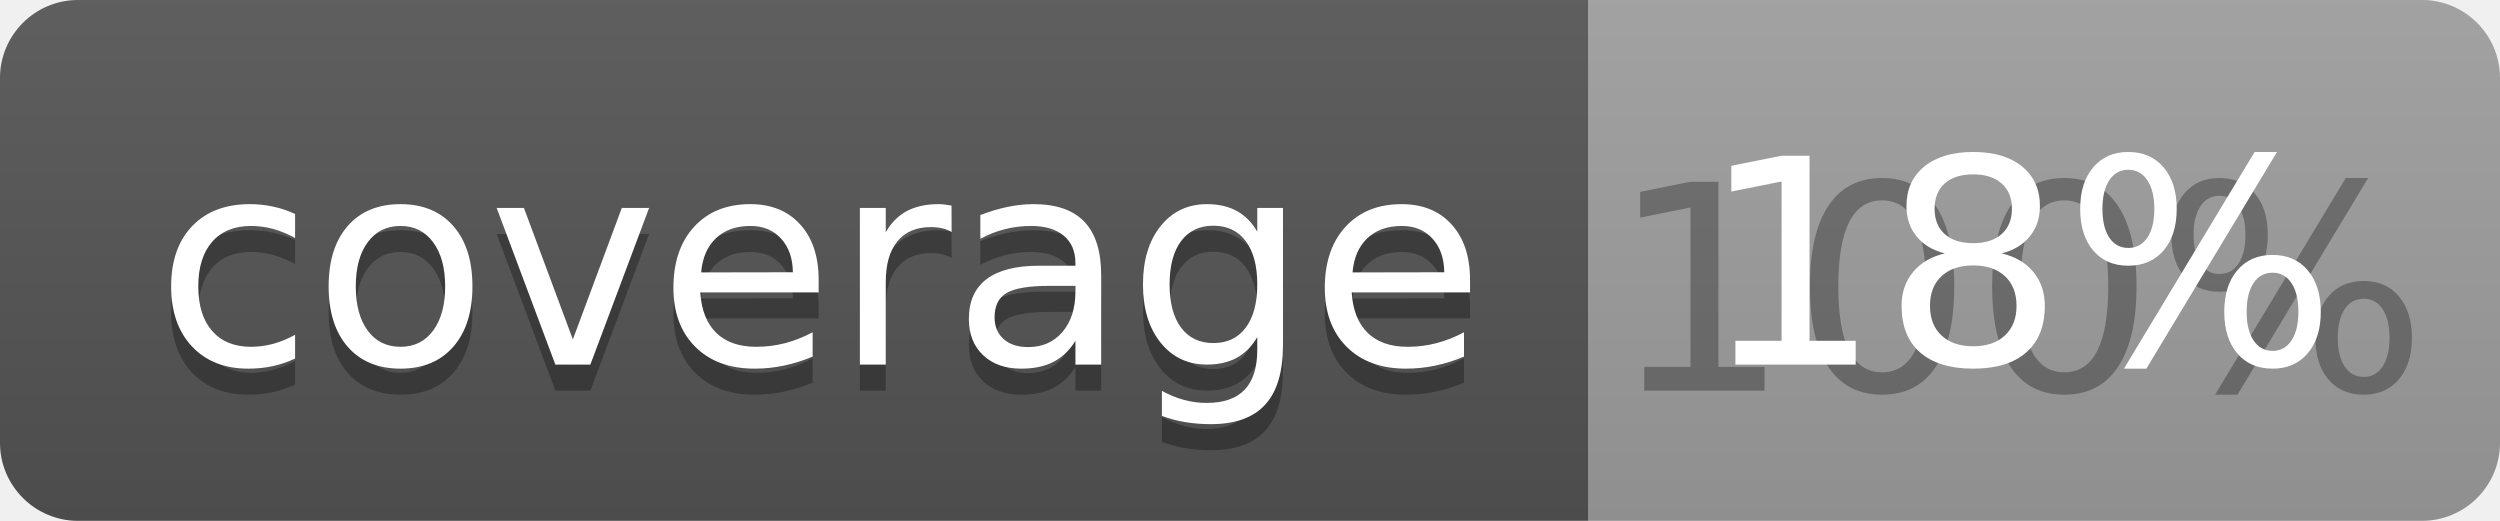
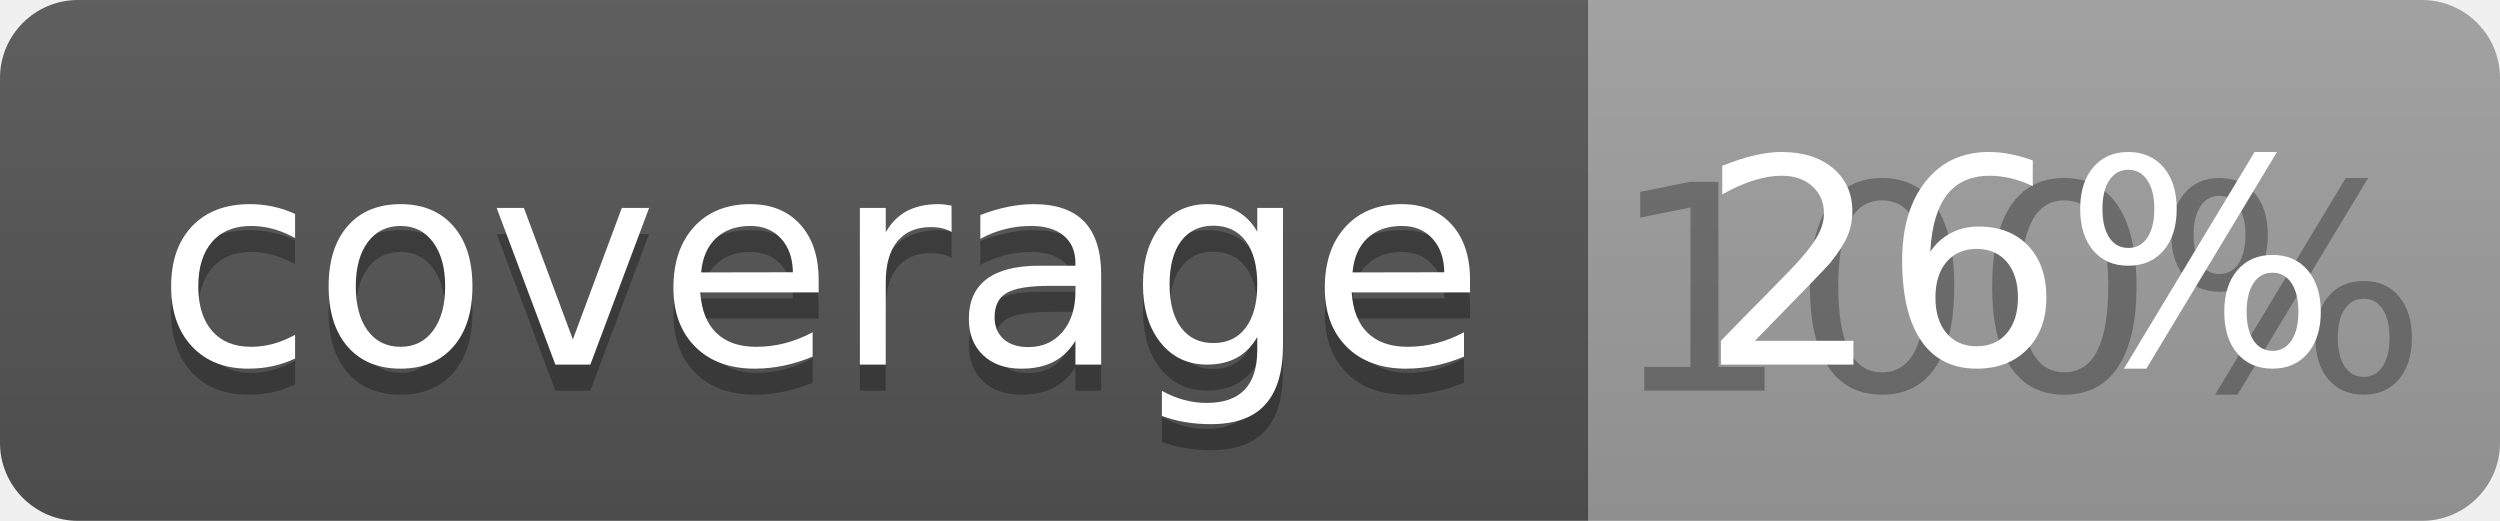
<svg xmlns="http://www.w3.org/2000/svg" width="96" height="20">
  <linearGradient id="b" x2="0" y2="100%">
    <stop offset="0" stop-color="#bbb" stop-opacity=".1" />
    <stop offset="1" stop-opacity=".1" />
  </linearGradient>
  <clipPath id="a">
    <rect width="96" height="20" rx="3" fill="#fff" />
  </clipPath>
  <g clip-path="url(#a)">
    <path fill="#555" d="M0 0h61v20H0z" />
    <path fill="#9F9F9F" d="M61 0h35v20H61z" />
    <path fill="url(#b)" d="M0 0h96v20H0z" />
  </g>
  <g fill="#fff" text-anchor="middle" font-family="DejaVu Sans,Verdana,Geneva,sans-serif" font-size="110">
    <text x="315" y="150" fill="#010101" fill-opacity=".3" transform="scale(.1)" textLength="510">coverage</text>
    <text x="315" y="140" transform="scale(.1)" textLength="510">coverage</text>
    <text x="775" y="150" fill="#010101" fill-opacity=".3" transform="scale(.1)" textLength="250">100%</text>
-     <text x="775" y="140" transform="scale(.1)" textLength="250">18%</text>
+     <text x="775" y="140" transform="scale(.1)" textLength="250">26%</text>
  </g>
</svg>
